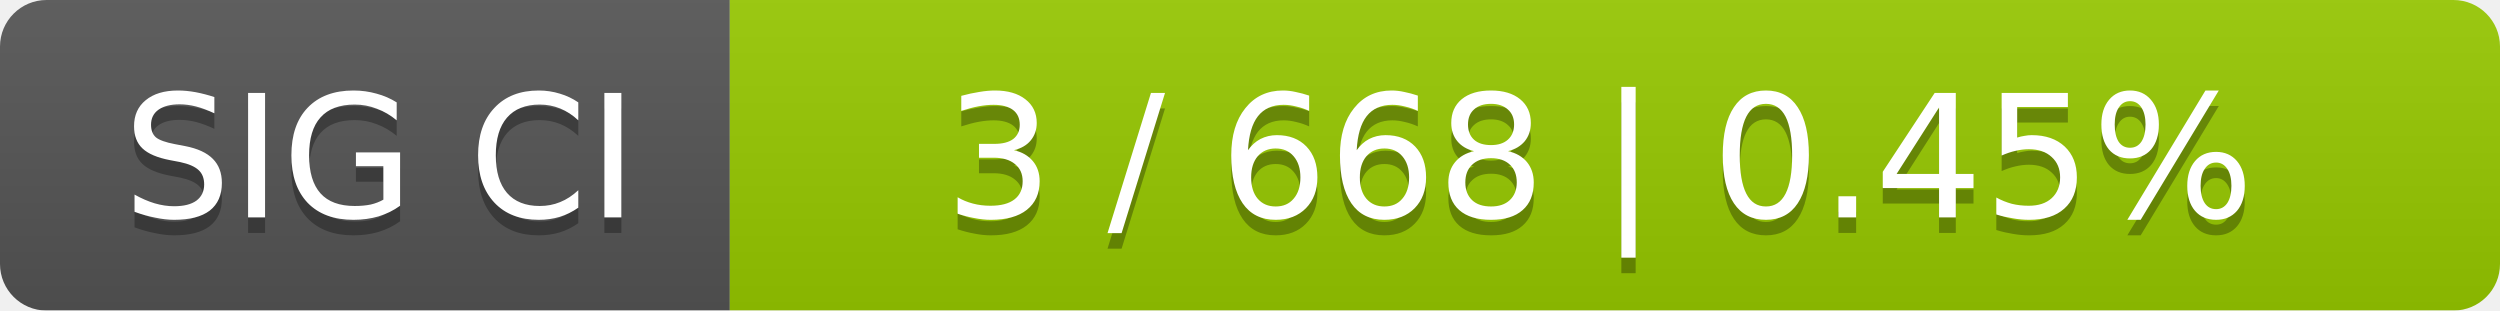
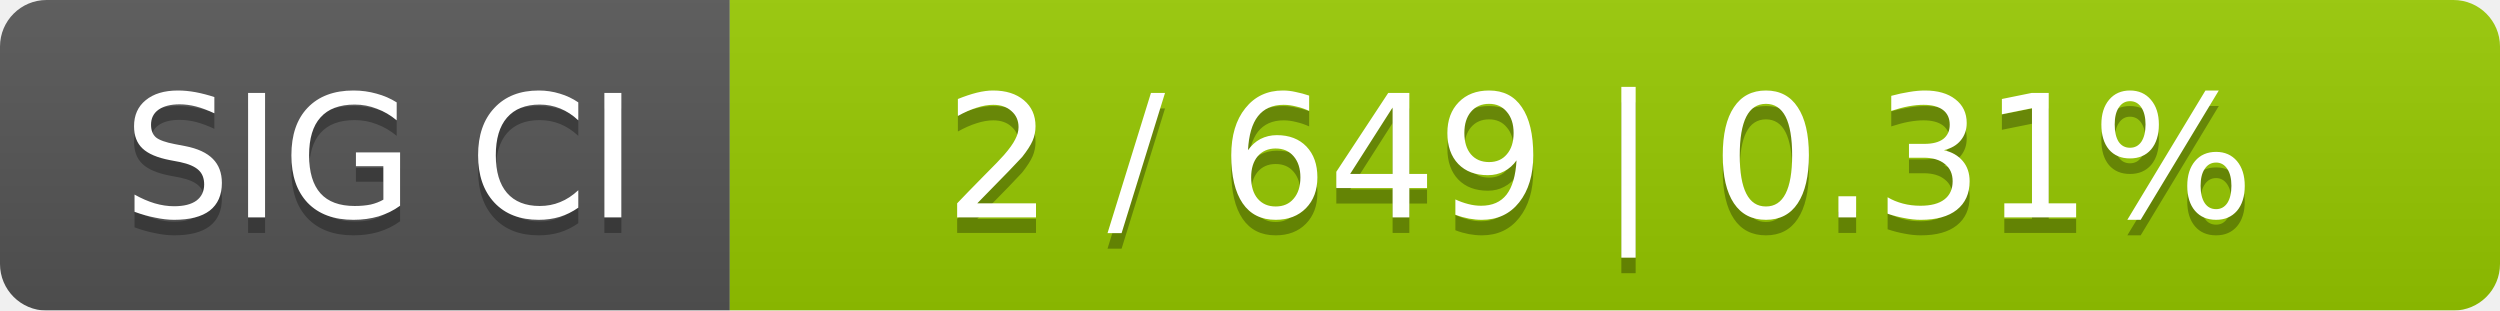
<svg xmlns="http://www.w3.org/2000/svg" width="161" height="20">
  <linearGradient id="smooth" x2="0" y2="100%">
    <stop offset="0" stop-color="#bbb" stop-opacity=".1" />
    <stop offset="1" stop-opacity=".1" />
  </linearGradient>
  <mask id="round">
    <rect width="161" height="20" rx="3" fill="#fff" />
  </mask>
  <g mask="url(#round)">
    <rect width="47" height="20" fill="#555" />
    <rect x="47" width="114" height="20" fill="#97ca00" />
    <rect width="161" height="20" fill="url(#smooth)" />
  </g>
  <g fill="#fff" text-anchor="middle" font-family="DejaVu Sans,Verdana,Geneva,sans-serif" font-size="11">
    <text x="24.5" y="15" fill="#010101" fill-opacity=".3">SIG CI</text>
    <text x="24.5" y="14">SIG CI</text>
-     <text x="103" y="15" fill="#010101" fill-opacity=".3">3 / 668    |    0.45%</text>
-     <text x="103" y="14">3 / 668    |    0.45%</text>
+     <text x="103" y="15" fill="#010101" fill-opacity=".3">2 / 649    |    0.31%</text>
+     <text x="103" y="14">2 / 649    |    0.31%</text>
  </g>
</svg>
